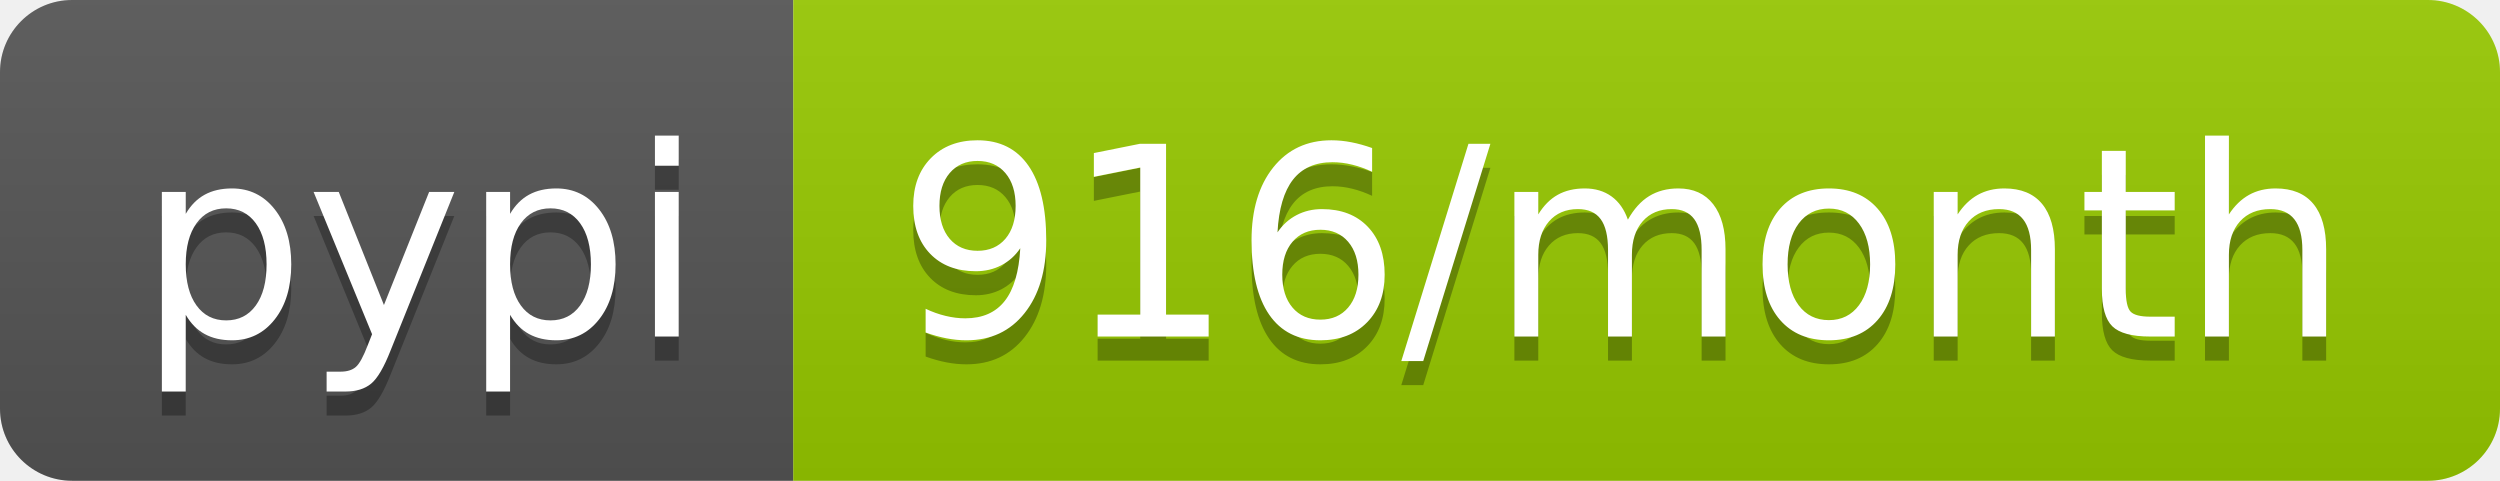
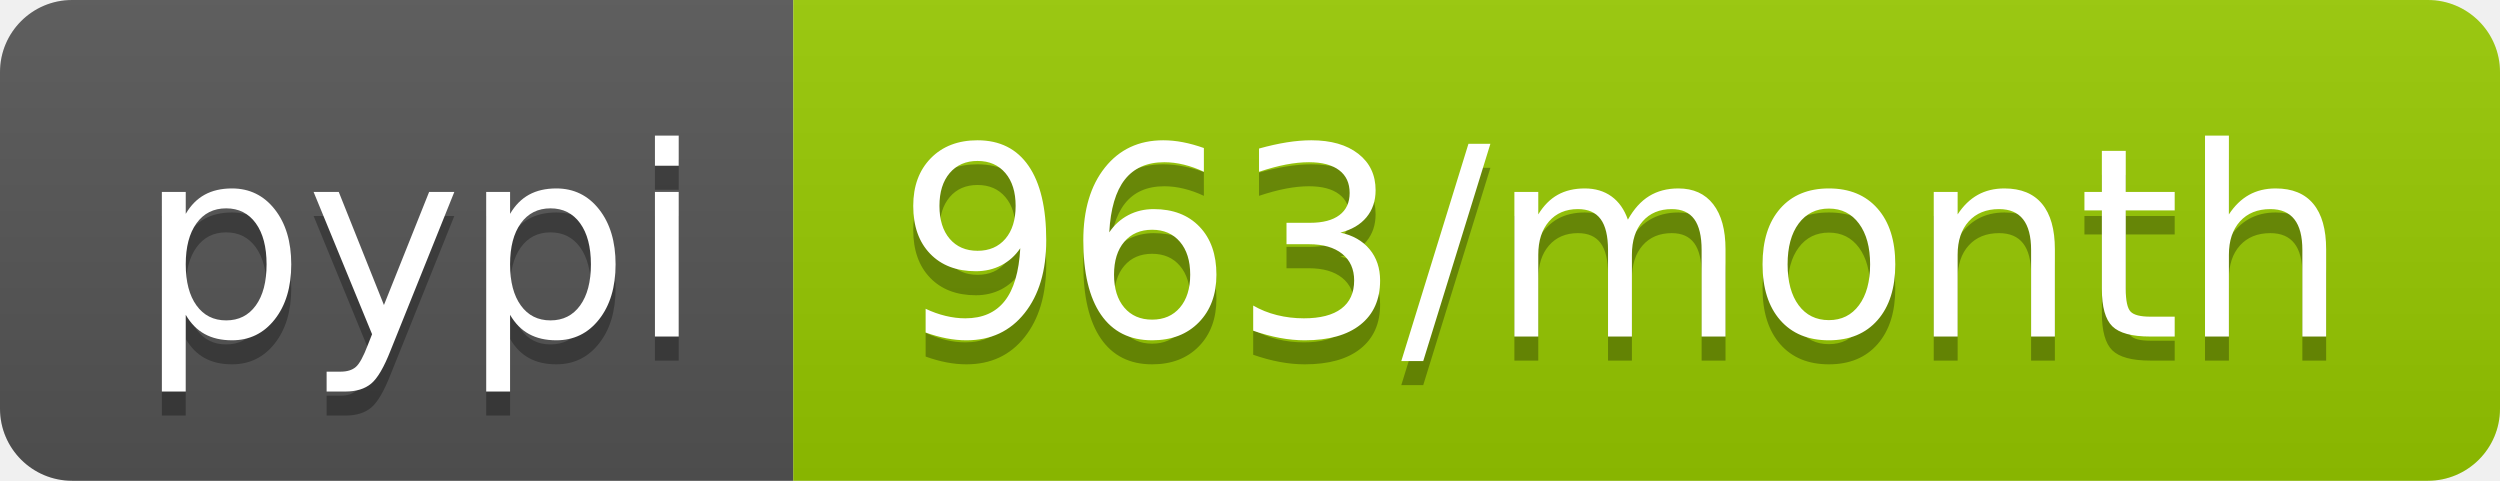
<svg xmlns="http://www.w3.org/2000/svg" width="104" height="20">
  <linearGradient id="b" x2="0" y2="100%">
    <stop offset="0" stop-color="#bbb" stop-opacity=".1" />
    <stop offset="1" stop-opacity=".1" />
  </linearGradient>
  <clipPath id="a">
    <rect width="104" height="20" rx="3" fill="#fff" />
  </clipPath>
  <g clip-path="url(#a)">
    <path fill="#555" d="M0 0h33v20H0z" />
    <path fill="#97ca00" d="M33 0h71v20H33z" />
    <path fill="url(#b)" d="M0 0h104v20H0z" />
  </g>
  <g fill="#fff" text-anchor="middle" font-family="DejaVu Sans,Verdana,Geneva,sans-serif" font-size="110">
    <text x="175" y="150" fill="#010101" fill-opacity=".3" transform="scale(.1)" textLength="230">pypi</text>
    <text x="175" y="140" transform="scale(.1)" textLength="230">pypi</text>
-     <text x="675" y="150" fill="#010101" fill-opacity=".3" transform="scale(.1)" textLength="610">916/month</text>
-     <text x="675" y="140" transform="scale(.1)" textLength="610">916/month</text>
+     <text x="675" y="150" fill="#010101" fill-opacity=".3" transform="scale(.1)" textLength="610">963/month</text>
+     <text x="675" y="140" transform="scale(.1)" textLength="610">963/month</text>
  </g>
</svg>
